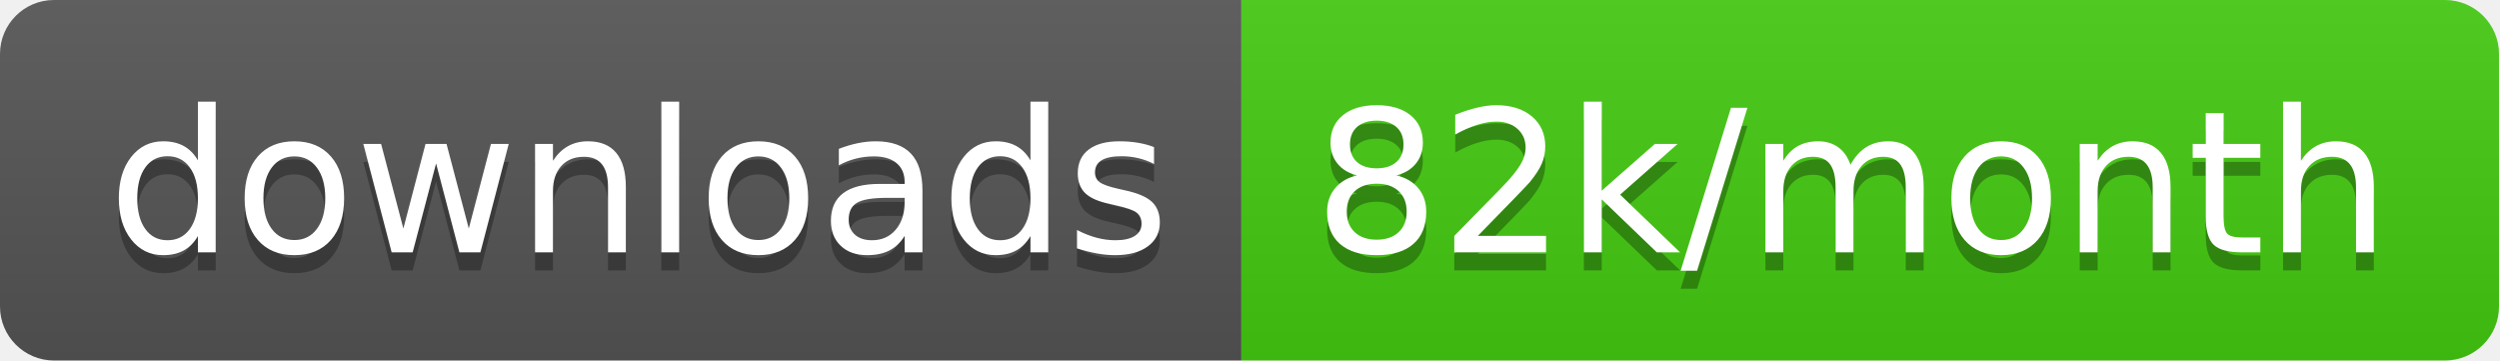
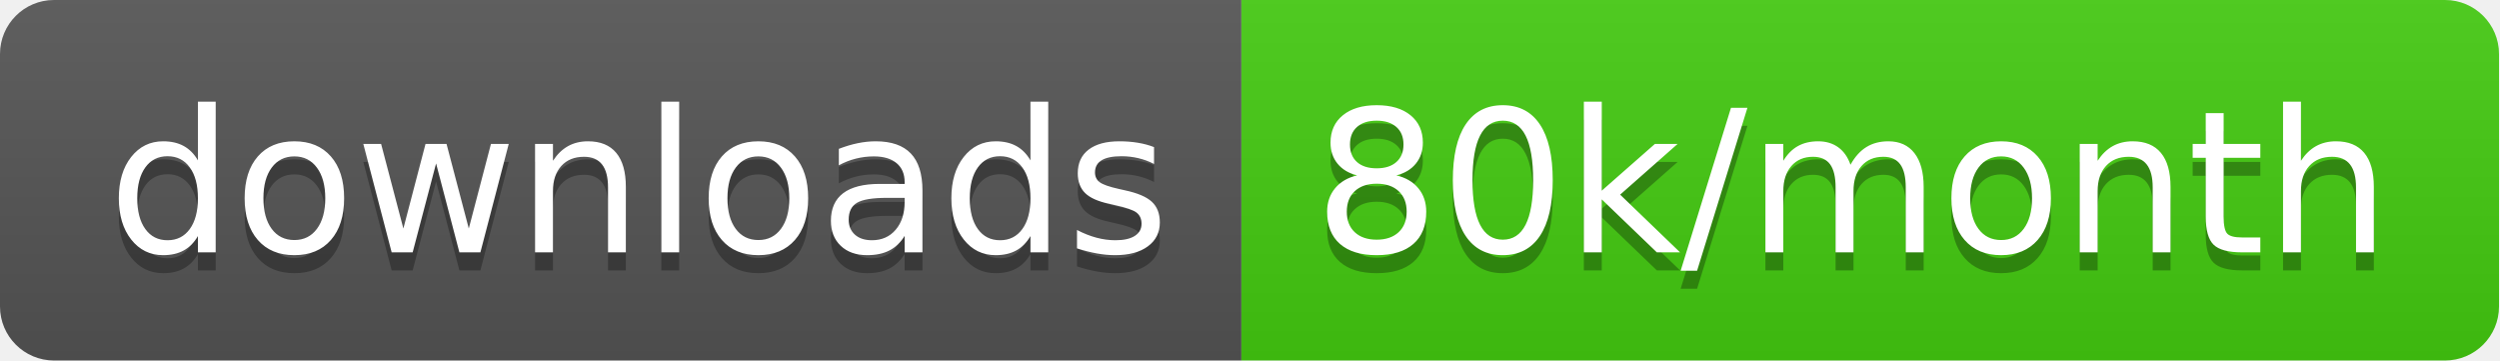
<svg xmlns="http://www.w3.org/2000/svg" width="138.7" height="20">
  <linearGradient id="smooth" x2="0" y2="100%">
    <stop offset="0" stop-color="#bbb" stop-opacity=".1" />
    <stop offset="1" stop-opacity=".1" />
  </linearGradient>
  <clipPath id="round">
    <rect width="138.7" height="20" rx="3" fill="#fff" />
  </clipPath>
  <g clip-path="url(#round)">
    <rect width="68.9" height="20" fill="#555" />
    <rect x="68.9" width="69.8" height="20" fill="#4c1" />
    <rect width="138.7" height="20" fill="url(#smooth)" />
  </g>
  <g fill="#fff" text-anchor="middle" font-family="DejaVu Sans,Verdana,Geneva,sans-serif" font-size="110">
    <text x="354.5" y="150" fill="#010101" fill-opacity=".3" transform="scale(0.1)" textLength="589.0" lengthAdjust="spacing">downloads</text>
    <text x="354.5" y="140" transform="scale(0.1)" textLength="589.0" lengthAdjust="spacing">downloads</text>
-     <text x="1028.0" y="150" fill="#010101" fill-opacity=".3" transform="scale(0.1)" textLength="598.0" lengthAdjust="spacing">82k/month</text>
-     <text x="1028.0" y="140" transform="scale(0.1)" textLength="598.0" lengthAdjust="spacing">82k/month</text>
+     <text x="1028.0" y="150" fill="#010101" fill-opacity=".3" transform="scale(0.1)" textLength="598.0" lengthAdjust="spacing">80k/month</text>
+     <text x="1028.0" y="140" transform="scale(0.1)" textLength="598.0" lengthAdjust="spacing">80k/month</text>
  </g>
</svg>
